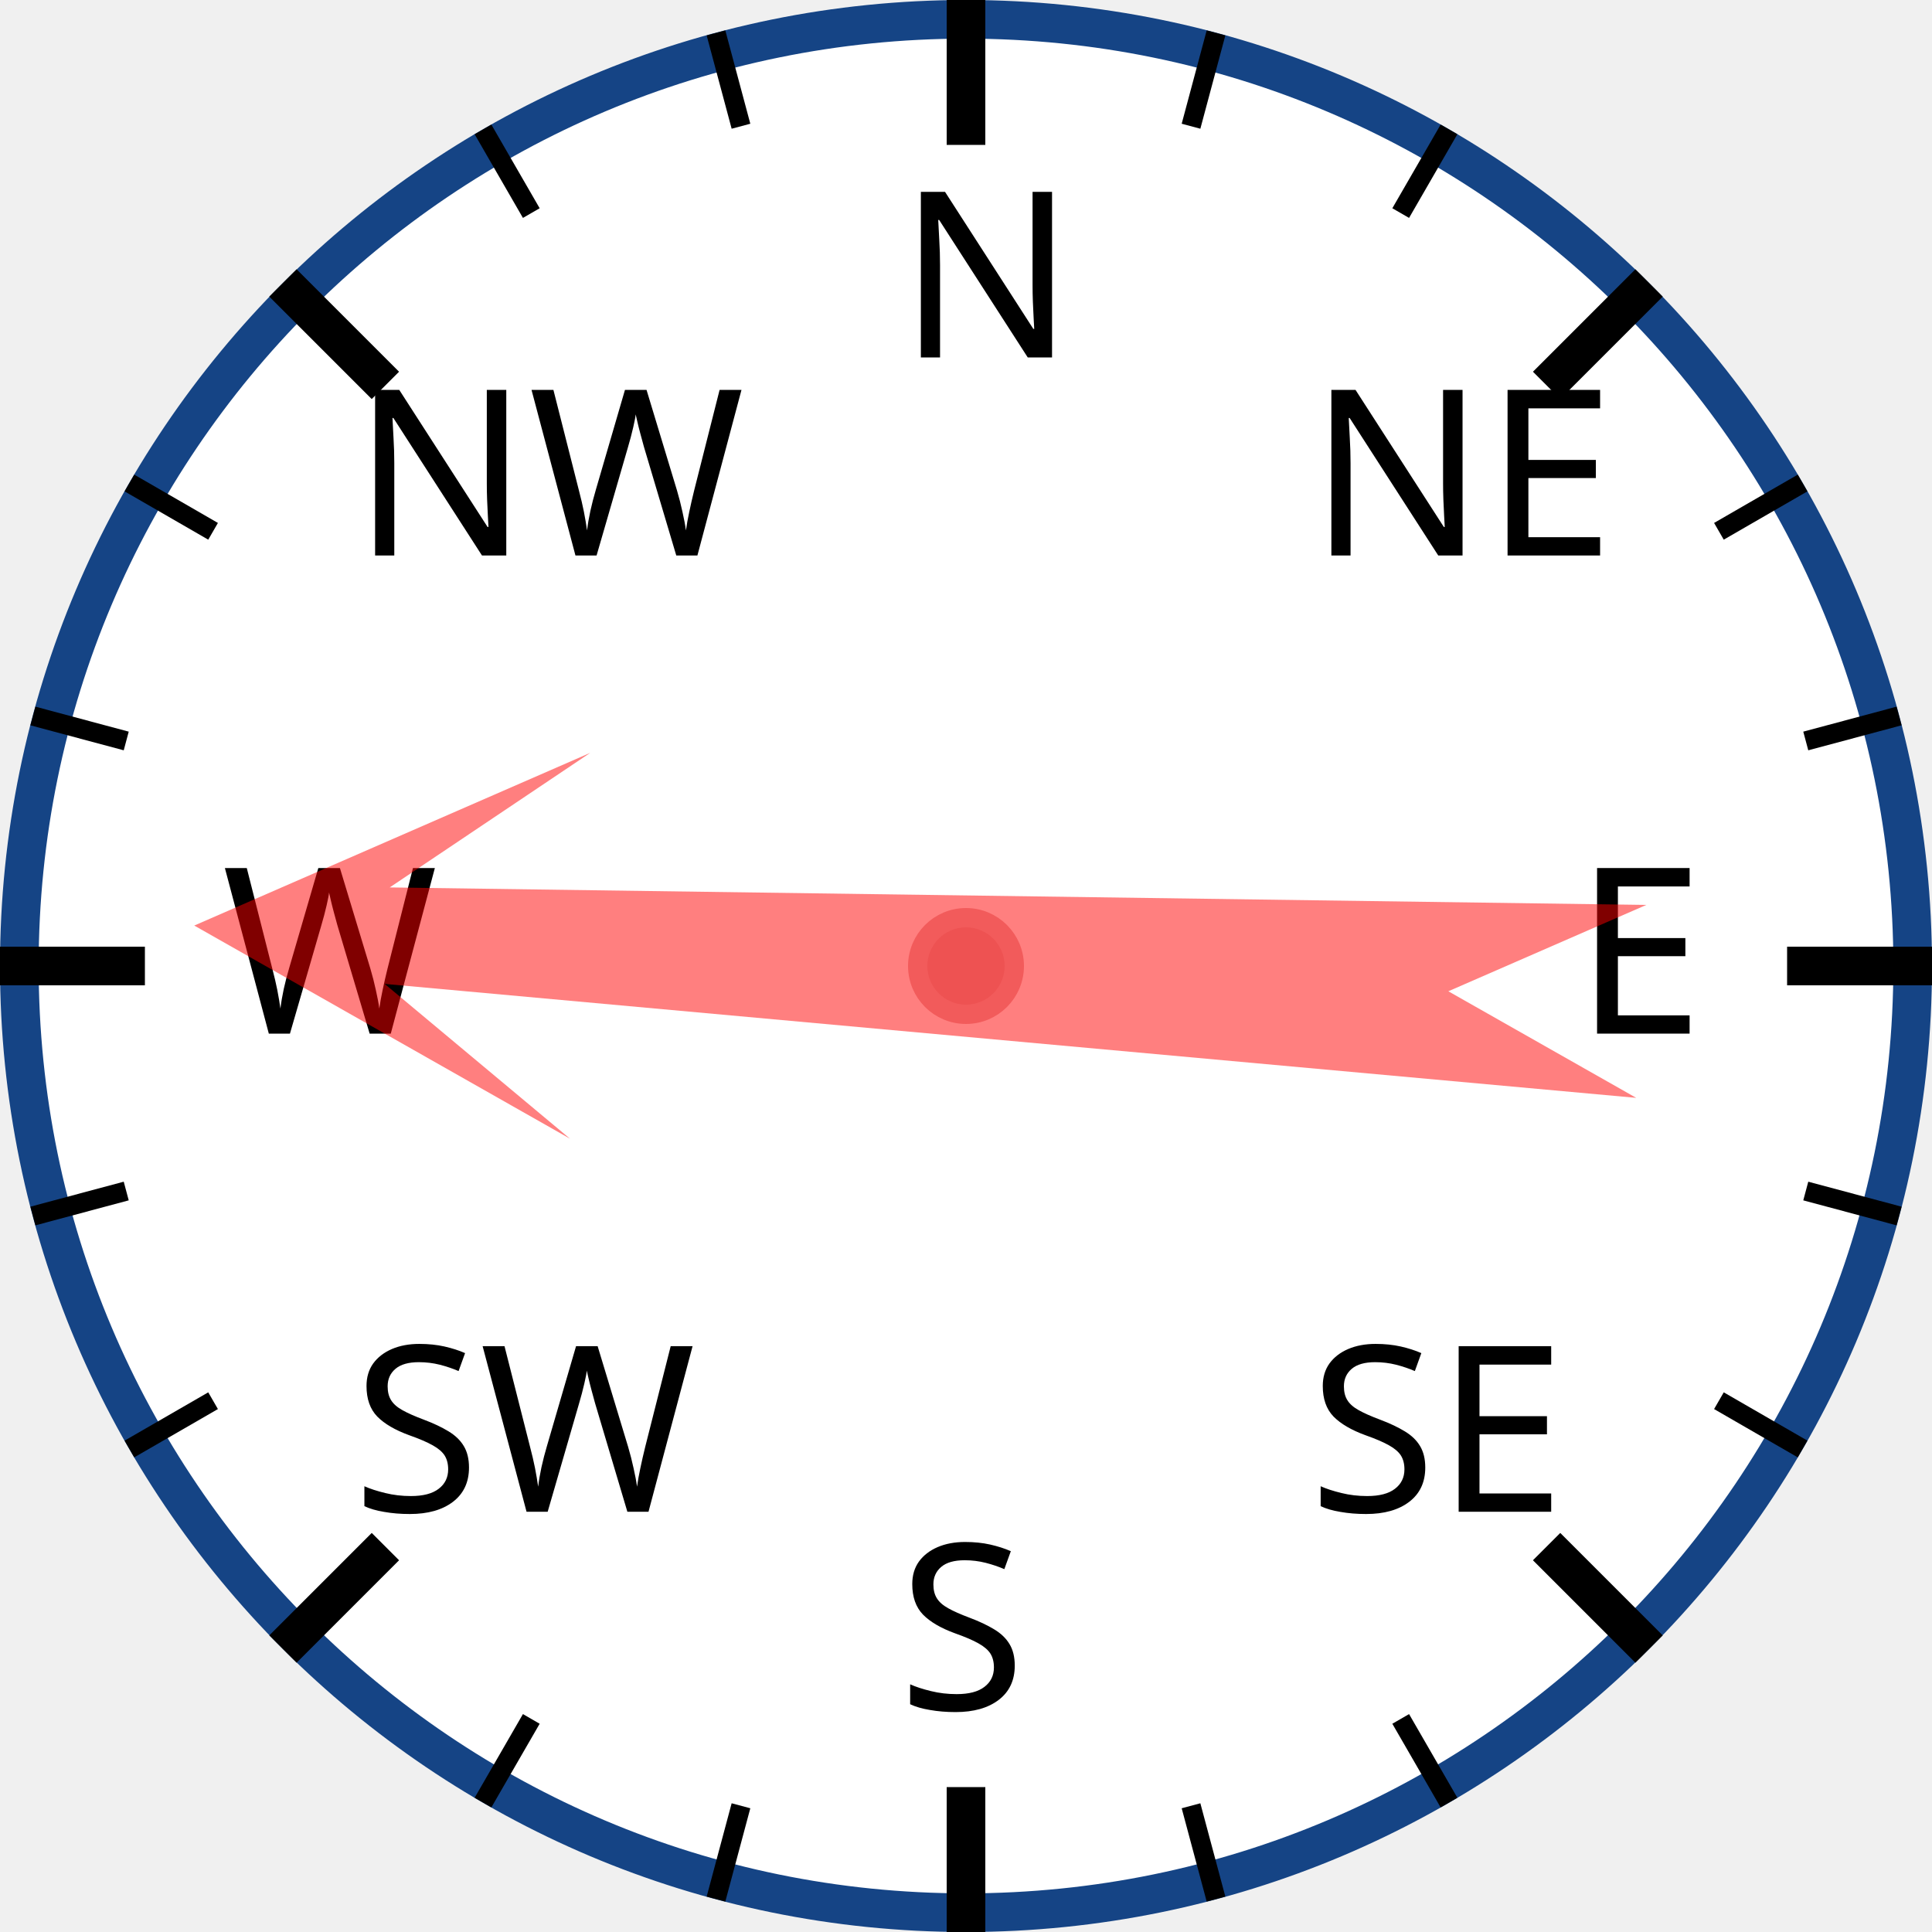
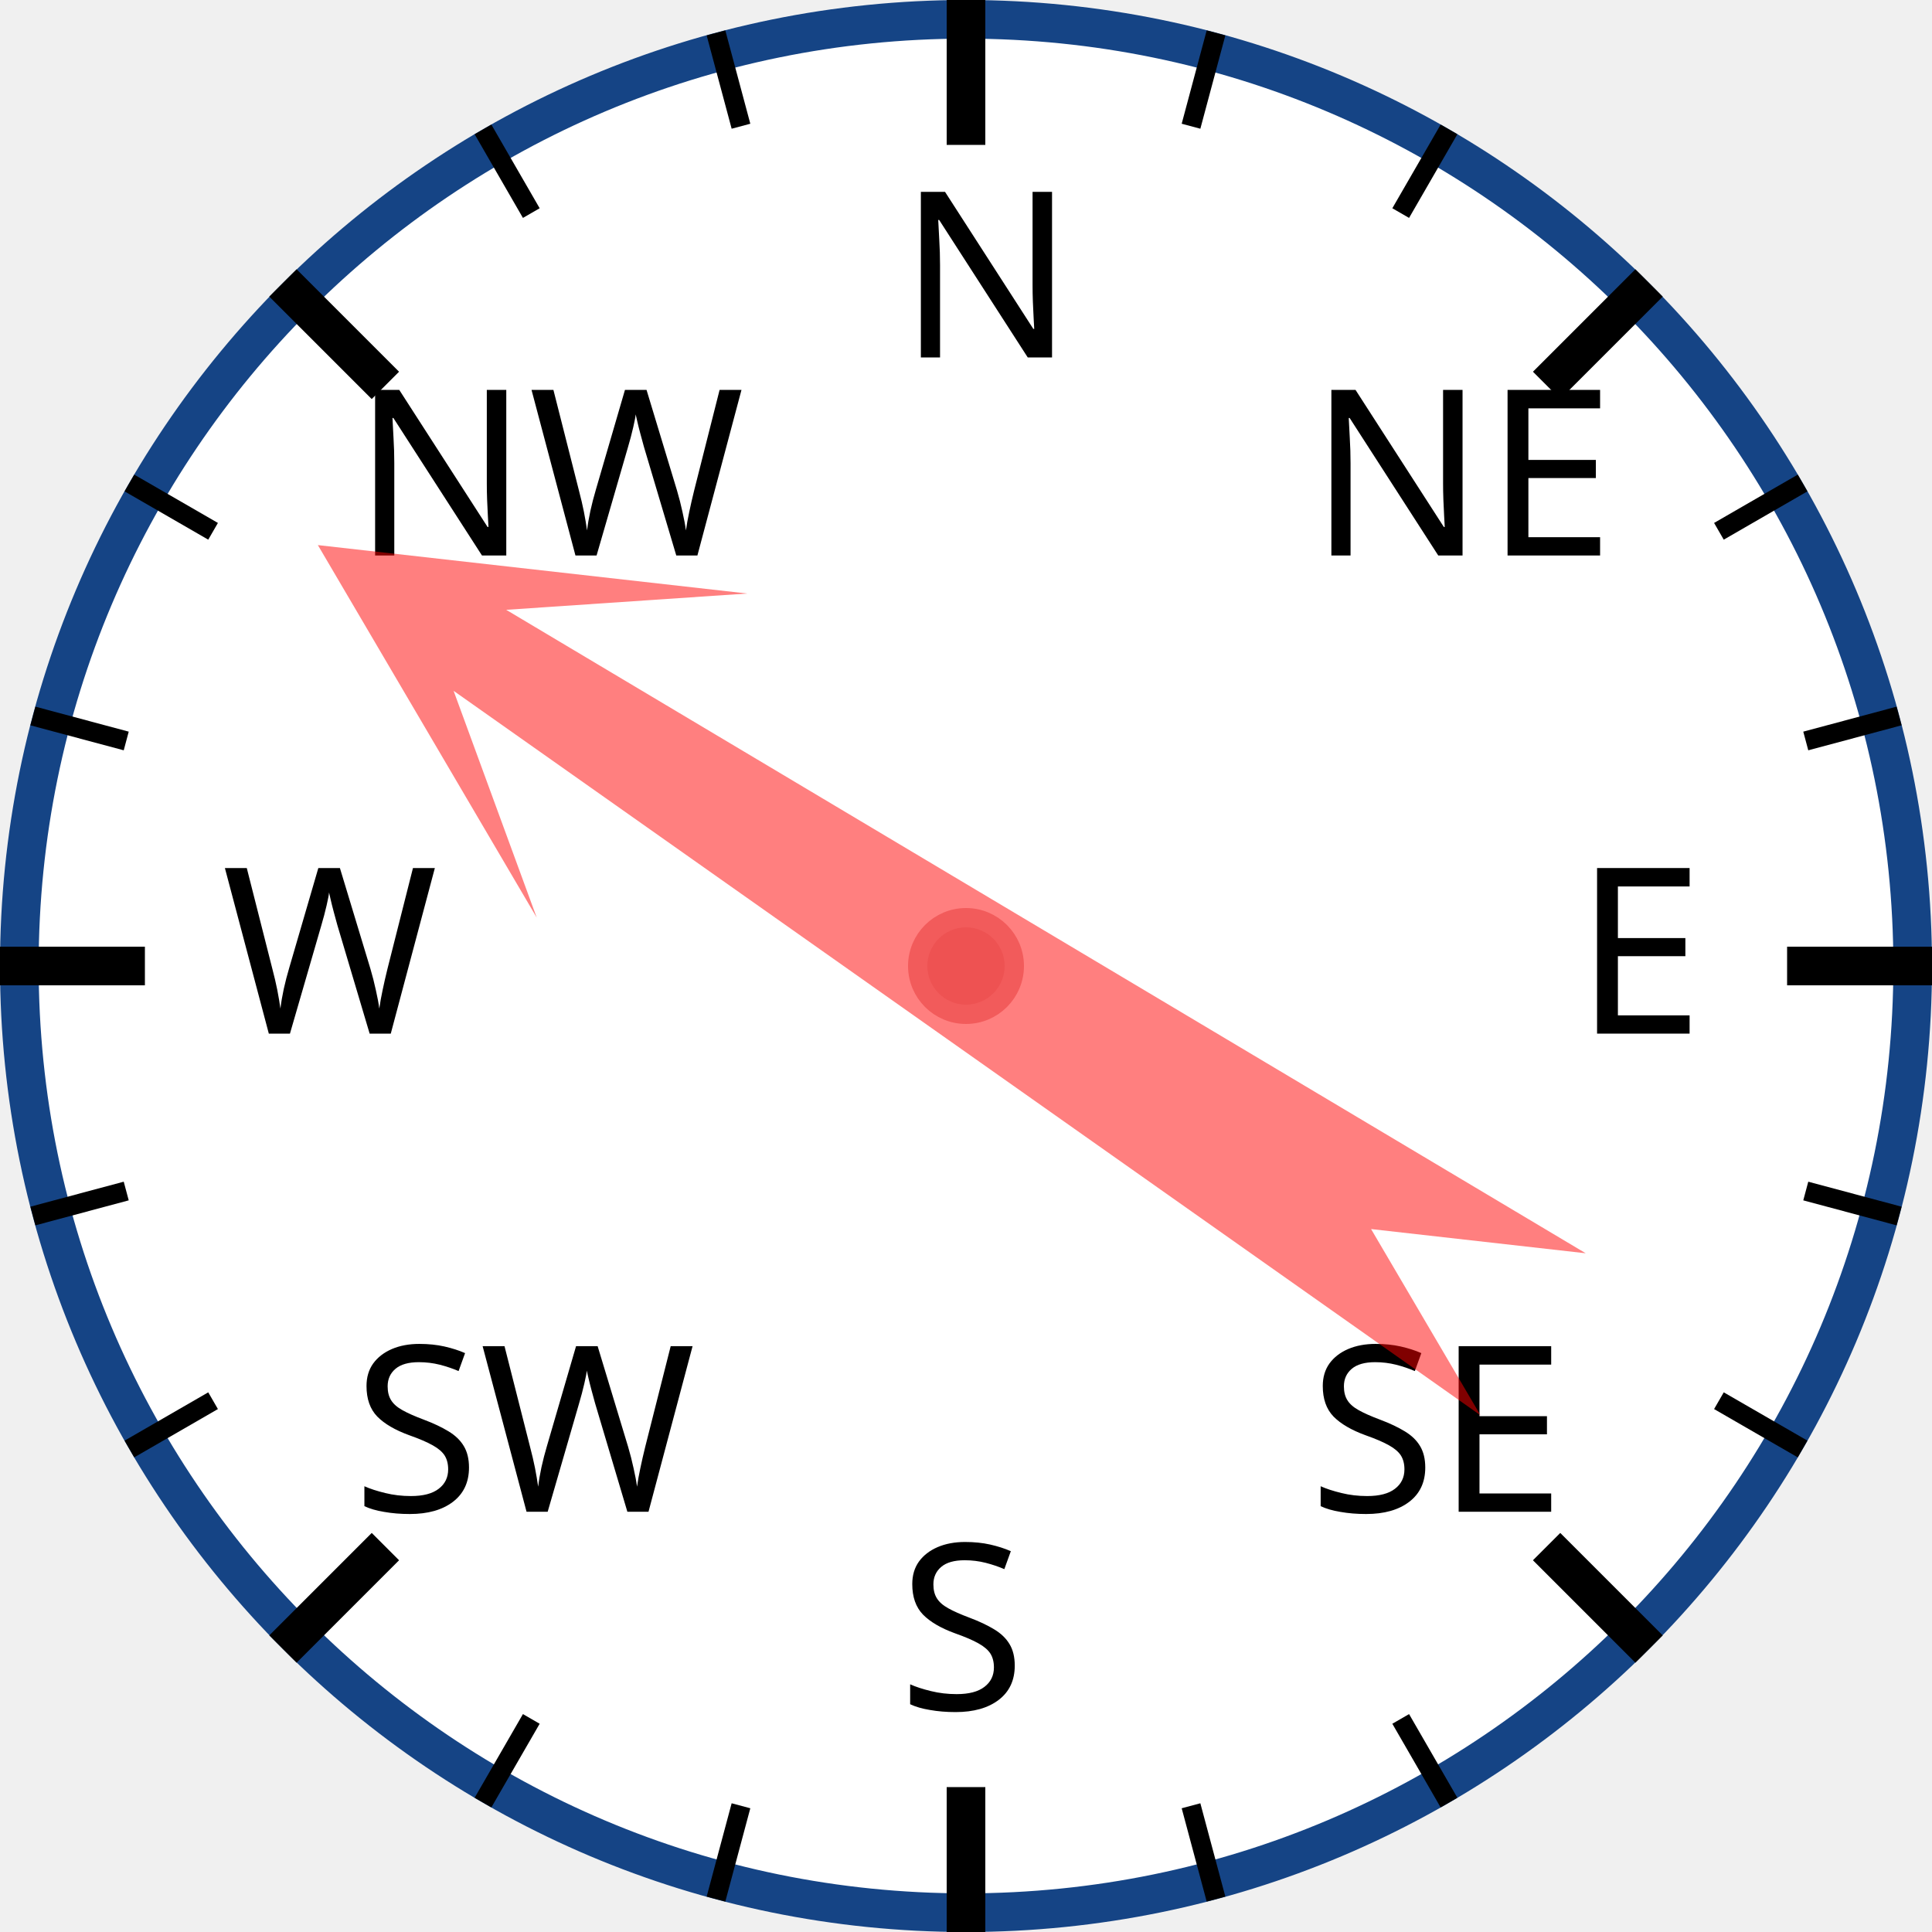
<svg xmlns="http://www.w3.org/2000/svg" width="120px" height="120px" viewBox="0 0 200 200">
  <circle cx="100" cy="100" r="98" style="fill: white; stroke: #154485; stroke-width: 4;" />
  <text x="93.0" y="37.0" style="font-family: sans-serif; font-size: 18pt;">N</text>
  <line x1="100.0" y1="0.0" x2="100.0" y2="15.0" style="stroke: black; stroke-width: 4;" />
  <line x1="74.118" y1="3.407" x2="76.706" y2="13.067" style="stroke: black; stroke-width: 2;" />
  <line x1="50" y1="13.397" x2="55" y2="22.058" style="stroke: black; stroke-width: 2;" />
  <text x="36.503" y="57.503" style="font-family: sans-serif; font-size: 18pt;">NW</text>
  <line x1="29.289" y1="29.289" x2="39.896" y2="39.896" style="stroke: black; stroke-width: 4;" />
  <line x1="13.397" y1="50" x2="22.058" y2="55" style="stroke: black; stroke-width: 2;" />
  <line x1="3.407" y1="74.118" x2="13.067" y2="76.706" style="stroke: black; stroke-width: 2;" />
  <text x="23.0" y="107.0" style="font-family: sans-serif; font-size: 18pt;">W</text>
  <line x1="0.0" y1="100.0" x2="15.0" y2="100.0" style="stroke: black; stroke-width: 4;" />
  <line x1="3.407" y1="125.882" x2="13.067" y2="123.294" style="stroke: black; stroke-width: 2;" />
  <line x1="13.397" y1="150" x2="22.058" y2="145" style="stroke: black; stroke-width: 2;" />
  <text x="36.503" y="156.497" style="font-family: sans-serif; font-size: 18pt;">SW</text>
  <line x1="29.289" y1="170.711" x2="39.896" y2="160.104" style="stroke: black; stroke-width: 4;" />
  <line x1="50" y1="186.603" x2="55" y2="177.942" style="stroke: black; stroke-width: 2;" />
  <line x1="74.118" y1="196.593" x2="76.706" y2="186.933" style="stroke: black; stroke-width: 2;" />
  <text x="93" y="177.0" style="font-family: sans-serif; font-size: 18pt;">S</text>
  <line x1="100" y1="200.0" x2="100" y2="185.0" style="stroke: black; stroke-width: 4;" />
  <line x1="125.882" y1="196.593" x2="123.294" y2="186.933" style="stroke: black; stroke-width: 2;" />
  <line x1="150.0" y1="186.603" x2="145.0" y2="177.942" style="stroke: black; stroke-width: 2;" />
  <text x="135.497" y="156.497" style="font-family: sans-serif; font-size: 18pt;">SE</text>
  <line x1="170.711" y1="170.711" x2="160.104" y2="160.104" style="stroke: black; stroke-width: 4;" />
  <line x1="186.603" y1="150" x2="177.942" y2="145" style="stroke: black; stroke-width: 2;" />
  <line x1="196.593" y1="125.882" x2="186.933" y2="123.294" style="stroke: black; stroke-width: 2;" />
  <text x="163.0" y="107" style="font-family: sans-serif; font-size: 18pt;">E</text>
  <line x1="200.0" y1="100" x2="185.0" y2="100" style="stroke: black; stroke-width: 4;" />
  <line x1="196.593" y1="74.118" x2="186.933" y2="76.706" style="stroke: black; stroke-width: 2;" />
  <line x1="186.603" y1="50" x2="177.942" y2="55" style="stroke: black; stroke-width: 2;" />
  <text x="135.497" y="57.503" style="font-family: sans-serif; font-size: 18pt;">NE</text>
  <line x1="170.711" y1="29.289" x2="160.104" y2="39.896" style="stroke: black; stroke-width: 4;" />
  <line x1="150" y1="13.397" x2="145" y2="22.058" style="stroke: black; stroke-width: 2;" />
  <line x1="125.882" y1="3.407" x2="123.294" y2="13.067" style="stroke: black; stroke-width: 2;" />
-   <polygon points="100 20 120 60 105 40 110 170 100 150 90 170 95 40 80 60" style="fill: red; fill-opacity: 0.5;" transform="rotate(273,100,100)" />
+   <polygon points="100 20 120 60 105 40 110 170 100 150 90 170 95 40 80 60" style="fill: red; fill-opacity: 0.5;" transform="rotate(303,100,100)" />
  <circle cx="100" cy="100" r="5" style="fill: #EE5252; stroke: #F25B5B; stroke-width: 2;" />
</svg>
